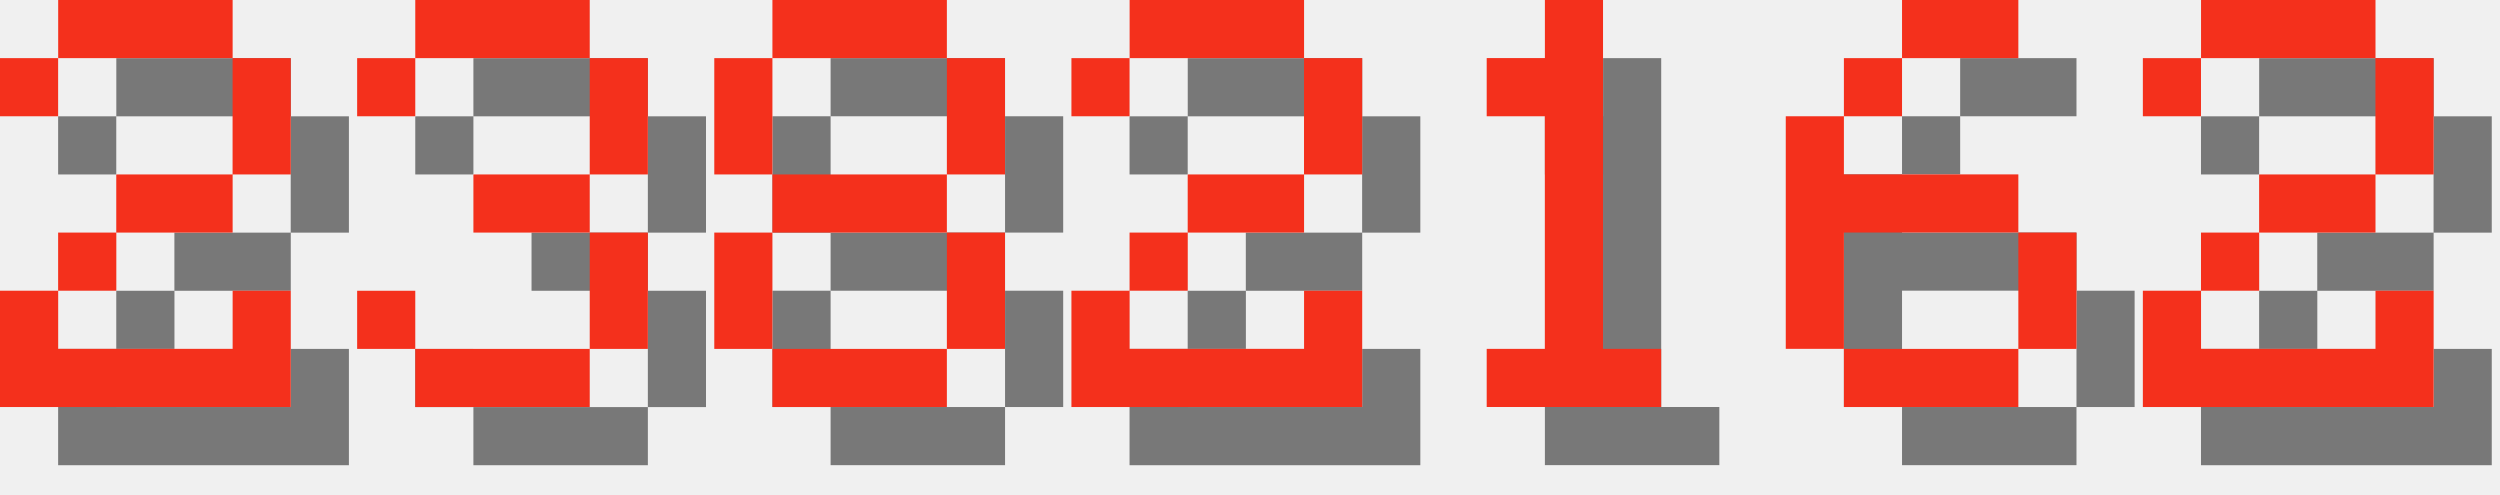
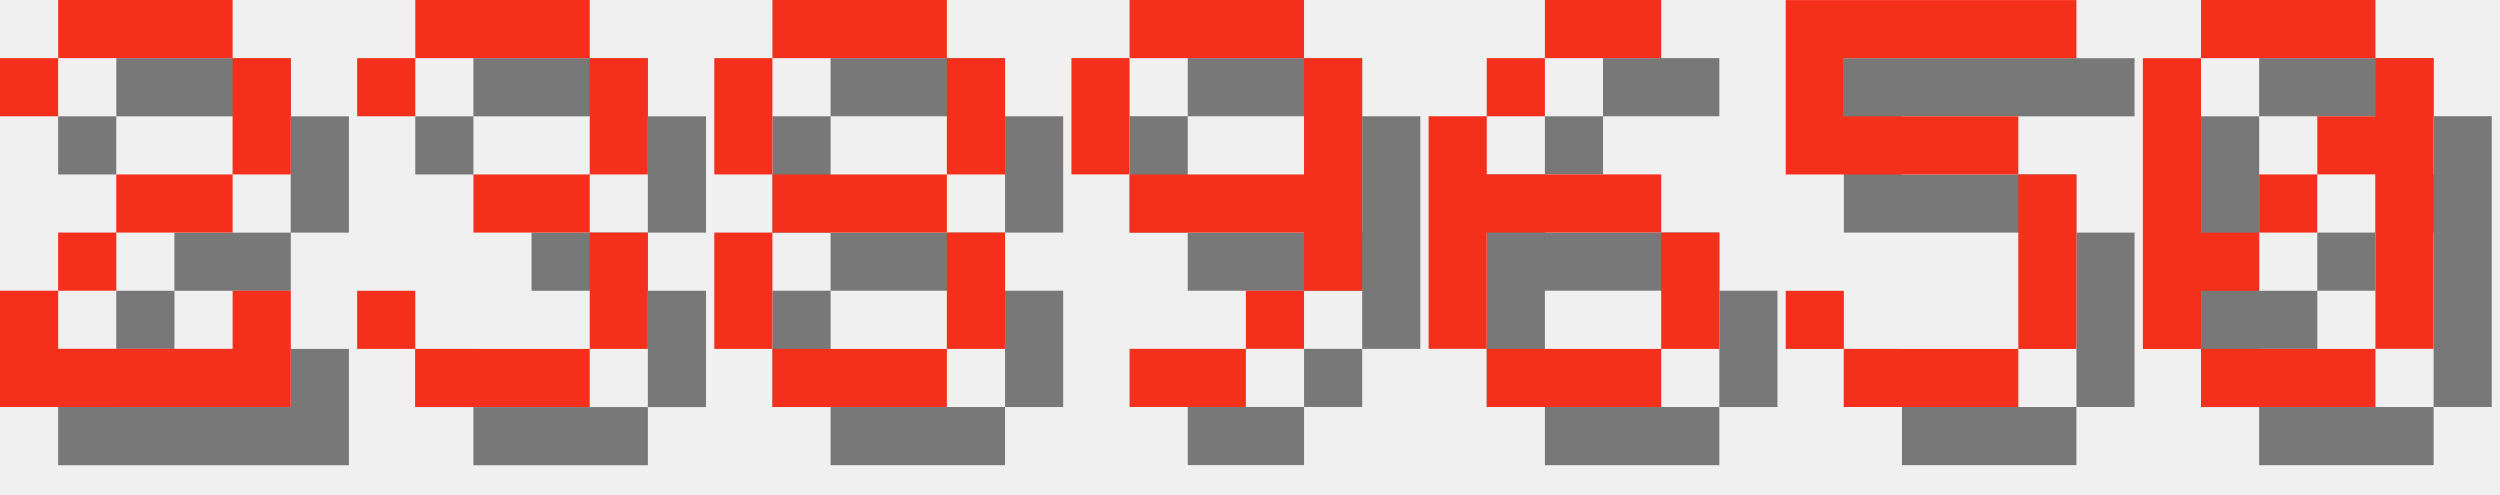
<svg xmlns="http://www.w3.org/2000/svg" version="1.1" width="182.0" height="36">
  <style>
        .text-foreground {
            fill: #F4301C;
        }
        .text-shadow {
            fill: #000000;
            fill-opacity: 0.5;
        }
    </style>
  <g class="digit" id="digit_2" transform="translate(0.0, 0), scale(4)">
    <path id="digit_2_shadow" class="text-shadow" d="m1.058 2.117v1.058h1.058v-1.058h3.175v2.117h-2.117v1.058h-1.058v1.058h-1.058v2.117h5.292v-2.117h-1.058v1.058h-3.175v-1.058h1.058v-1.058h2.117v-1.058h1.058v-2.117h-1.058v-1.058h-3.175v1.058h-1.058z" fill-opacity=".5" style="paint-order:stroke fill markers" />
    <path id="digit_2_fg" class="text-foreground" d="m0 1.058v1.058h1.058v-1.058h3.175v2.117h-2.117v1.058h-1.058v1.058h-1.058v2.117h5.292v-2.117h-1.058v1.058h-3.175v-1.058h1.058v-1.058h2.117v-1.058h1.058v-2.117h-1.058v-1.058h-3.175v1.058h-1.058z" fill="#fff" style="paint-order:stroke fill markers" />
  </g>
  <g class="digit" id="digit_3" transform="translate(26.0, 0), scale(4)">
    <path id="digit_3_shadow" class="text-shadow" d="m1.058 2.117v1.058h1.058v-1.058h3.175v2.117h-2.117v1.058h2.117v2.117h-3.175v-1.058h-1.058v1.058h1.058v1.058h3.175v-1.058h1.058v-2.117h-1.058v-1.058h1.058v-2.117h-1.058v-1.058h-3.175v1.058h-1.058z" fill-opacity=".5" style="paint-order:stroke fill markers" />
    <path id="digit_3_fg" class="text-foreground" d="m0 1.058v1.058h1.058v-1.058h3.175v2.117h-2.117v1.058h2.117v2.117h-3.175v-1.058h-1.058v1.058h1.058v1.058h3.175v-1.058h1.058v-2.117h-1.058v-1.058h1.058v-2.117h-1.058v-1.058h-3.175v1.058h-1.058z" fill="#fff" style="paint-order:stroke fill markers" />
  </g>
  <g class="digit" id="digit_8" transform="translate(52.0, 0), scale(4)">
    <path id="digit_8_shadow" class="text-shadow" d="m2.117 1.058v1.058h3.175v-1.058h-3.175zm3.175 1.058v2.117h1.058v-2.117h-1.058zm0 2.117h-3.175v1.058h3.175v-1.058zm0 1.058v2.117h1.058v-2.117h-1.058zm0 2.117h-3.175v1.058h3.175v-1.058zm-3.175 0v-2.117h-1.058v2.117h1.058zm0-3.175v-2.117h-1.058v2.117h1.058z" fill-opacity=".5" style="paint-order:stroke fill markers" />
    <path id="digit_8_fg" class="text-foreground" d="m1.058 0v1.058h3.175v-1.058h-3.175zm3.175 1.058v2.117h1.058v-2.117h-1.058zm0 2.117h-3.175v1.058h3.175v-1.058zm0 1.058v2.117h1.058v-2.117h-1.058zm0 2.117h-3.175v1.058h3.175v-1.058zm-3.175 0v-2.117h-1.058v2.117h1.058zm0-3.175v-2.117h-1.058v2.117h1.058z" fill="#fff" style="paint-order:stroke fill markers" />
  </g>
-   <g class="digit" id="digit_2" transform="translate(78.0, 0), scale(4)">
-     <path id="digit_2_shadow" class="text-shadow" d="m1.058 2.117v1.058h1.058v-1.058h3.175v2.117h-2.117v1.058h-1.058v1.058h-1.058v2.117h5.292v-2.117h-1.058v1.058h-3.175v-1.058h1.058v-1.058h2.117v-1.058h1.058v-2.117h-1.058v-1.058h-3.175v1.058h-1.058z" fill-opacity=".5" style="paint-order:stroke fill markers" />
-     <path id="digit_2_fg" class="text-foreground" d="m0 1.058v1.058h1.058v-1.058h3.175v2.117h-2.117v1.058h-1.058v1.058h-1.058v2.117h5.292v-2.117h-1.058v1.058h-3.175v-1.058h1.058v-1.058h2.117v-1.058h1.058v-2.117h-1.058v-1.058h-3.175v1.058h-1.058z" fill="#fff" style="paint-order:stroke fill markers" />
+   <g class="digit" id="digit_9" transform="translate(78.0, 0), scale(4)">
+     <path id="digit_9_shadow" class="text-shadow" d="m2.117 1.058v1.058h3.175v-1.058h-3.175zm3.175 1.058v2.117h-3.175v1.058h3.175v1.058h1.058v-4.233h-1.058zm0 4.233h-1.058v1.058h1.058v-1.058zm-1.058 1.058h-2.117v1.058h2.117v-1.058zm-2.117-3.175v-2.117h-1.058v2.117h1.058z" fill-opacity=".5" style="paint-order:stroke fill markers" />
+     <path id="digit_9_fg" class="text-foreground" d="m1.058 0v1.058h3.175v-1.058h-3.175zm3.175 1.058v2.117h-3.175v1.058h3.175v1.058h1.058v-4.233h-1.058zm0 4.233h-1.058v1.058h1.058v-1.058zm-1.058 1.058h-2.117v1.058h2.117v-1.058zm-2.117-3.175v-2.117h-1.058v2.117h1.058z" fill="#fff" style="paint-order:stroke fill markers" />
  </g>
-   <g class="digit" id="digit_1" transform="translate(104.0, 0), scale(4)">
-     <path id="digit_1_shadow" class="text-shadow" d="m2.117 2.117v1.058h1.058v4.233h-1.058v1.058h3.175v-1.058h-1.058v-6.35h-1.058v1.058h-1.058z" fill-opacity=".5" style="paint-order:stroke fill markers" />
-     <path id="digit_1_fg" class="text-foreground" d="m1.058 1.058v1.058h1.058v4.233h-1.058v1.058h3.175v-1.058h-1.058v-6.35h-1.058v1.058h-1.058z" fill="#fff" style="paint-order:stroke fill markers" />
-   </g>
-   <g class="digit" id="digit_6" transform="translate(130.0, 0), scale(4)">
+   <g class="digit" id="digit_6" transform="translate(104.0, 0), scale(4)">
    <path id="digit_6_shadow" class="text-shadow" d="m3.175 1.058v1.058h2.117v-1.058h-2.117zm0 1.058h-1.058v1.058h1.058v-1.058zm-1.058 1.058h-1.058v4.233h1.058v-2.117h3.175v-1.058h-3.175v-1.058zm3.175 2.117v2.117h1.058v-2.117h-1.058zm0 2.117h-3.175v1.058h3.175v-1.058z" fill-opacity=".5" style="paint-order:stroke fill markers" />
    <path id="digit_6_fg" class="text-foreground" d="m2.117 0v1.058h2.117v-1.058h-2.117zm0 1.058h-1.058v1.058h1.058v-1.058zm-1.058 1.058h-1.058v4.233h1.058v-2.117h3.175v-1.058h-3.175v-1.058zm3.175 2.117v2.117h1.058v-2.117h-1.058zm0 2.117h-3.175v1.058h3.175v-1.058z" fill="#fff" style="paint-order:stroke fill markers" />
  </g>
-   <g class="digit" id="digit_2" transform="translate(156.0, 0), scale(4)">
-     <path id="digit_2_shadow" class="text-shadow" d="m1.058 2.117v1.058h1.058v-1.058h3.175v2.117h-2.117v1.058h-1.058v1.058h-1.058v2.117h5.292v-2.117h-1.058v1.058h-3.175v-1.058h1.058v-1.058h2.117v-1.058h1.058v-2.117h-1.058v-1.058h-3.175v1.058h-1.058z" fill-opacity=".5" style="paint-order:stroke fill markers" />
-     <path id="digit_2_fg" class="text-foreground" d="m0 1.058v1.058h1.058v-1.058h3.175v2.117h-2.117v1.058h-1.058v1.058h-1.058v2.117h5.292v-2.117h-1.058v1.058h-3.175v-1.058h1.058v-1.058h2.117v-1.058h1.058v-2.117h-1.058v-1.058h-3.175v1.058h-1.058z" fill="#fff" style="paint-order:stroke fill markers" />
+   <g class="digit" id="digit_5" transform="translate(130.0, 0), scale(4)">
+     <path id="digit_5_shadow" class="text-shadow" d="m1.058 1.058v3.175h4.233v3.175h-3.175v-1.058h-1.058v1.058h1.058v1.058h3.175v-1.058h1.058v-3.175h-1.058v-1.058h-3.175v-1.058h4.233v-1.058h-5.292z" fill-opacity=".5" style="paint-order:stroke fill markers" />
+     <path id="digit_5_fg" class="text-foreground" d="m0 0v3.175h4.233v3.175h-3.175v-1.058h-1.058v1.058h1.058v1.058h3.175v-1.058h1.058v-3.175h-1.058v-1.058h-3.175v-1.058h4.233v-1.058h-5.292z" fill="#fff" style="paint-order:stroke fill markers" />
+   </g>
+   <g class="digit" id="digit_0" transform="translate(156.0, 0), scale(4)">
+     <path id="digit_0_shadow" class="text-shadow" d="m2.117 1.058v1.058h3.175v-1.058h-3.175zm3.175 1.058v1.058h-1.058v1.058h1.058v3.175h1.058v-5.292h-1.058zm0 5.292h-3.175v1.058h3.175v-1.058zm-3.175 0v-1.058h1.058v-1.058h-1.058v-3.175h-1.058v5.292h1.058zm1.058-2.117h1.058v-1.058h-1.058v1.058z" fill-opacity=".5" style="paint-order:stroke fill markers" />
+     <path id="digit_0_fg" class="text-foreground" d="m1.058 0v1.058h3.175v-1.058h-3.175zm3.175 1.058v1.058h-1.058v1.058h1.058v3.175h1.058v-5.292h-1.058zm0 5.292h-3.175v1.058h3.175v-1.058zm-3.175 0v-1.058h1.058v-1.058h-1.058v-3.175h-1.058v5.292h1.058zm1.058-2.117h1.058v-1.058h-1.058v1.058z" fill="#fff" style="paint-order:stroke fill markers" />
  </g>
</svg>
